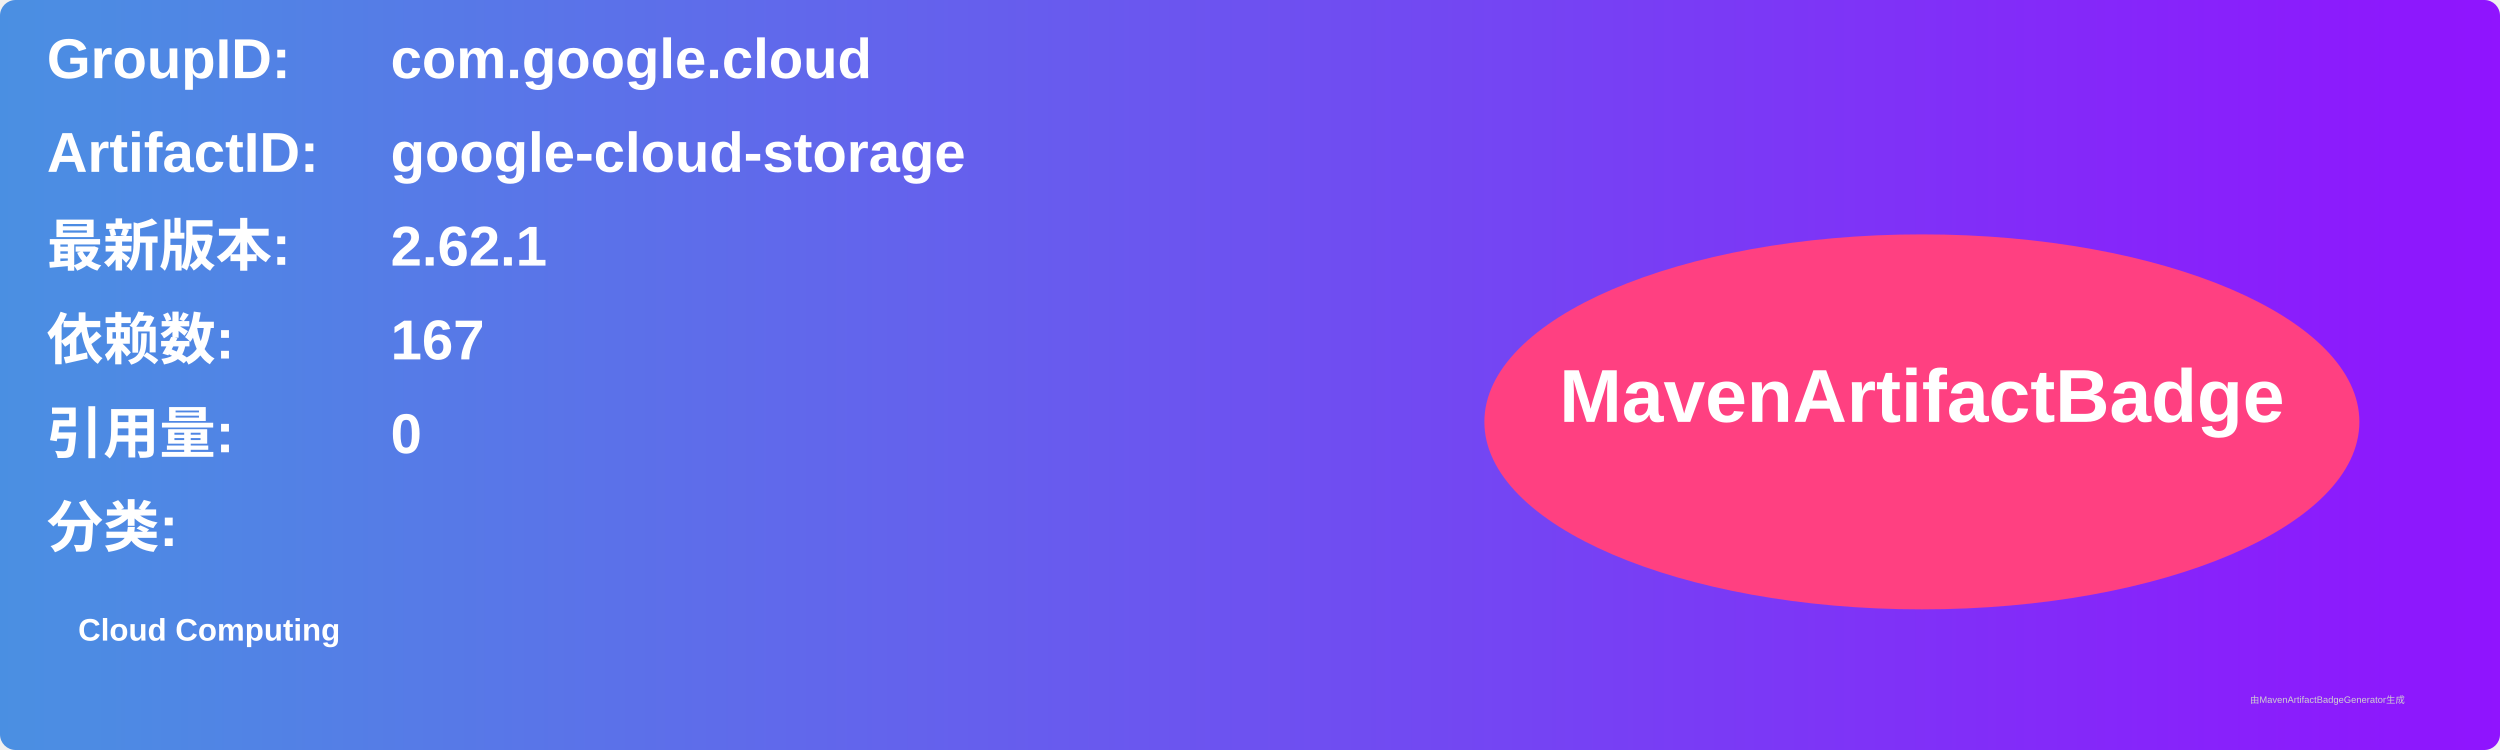
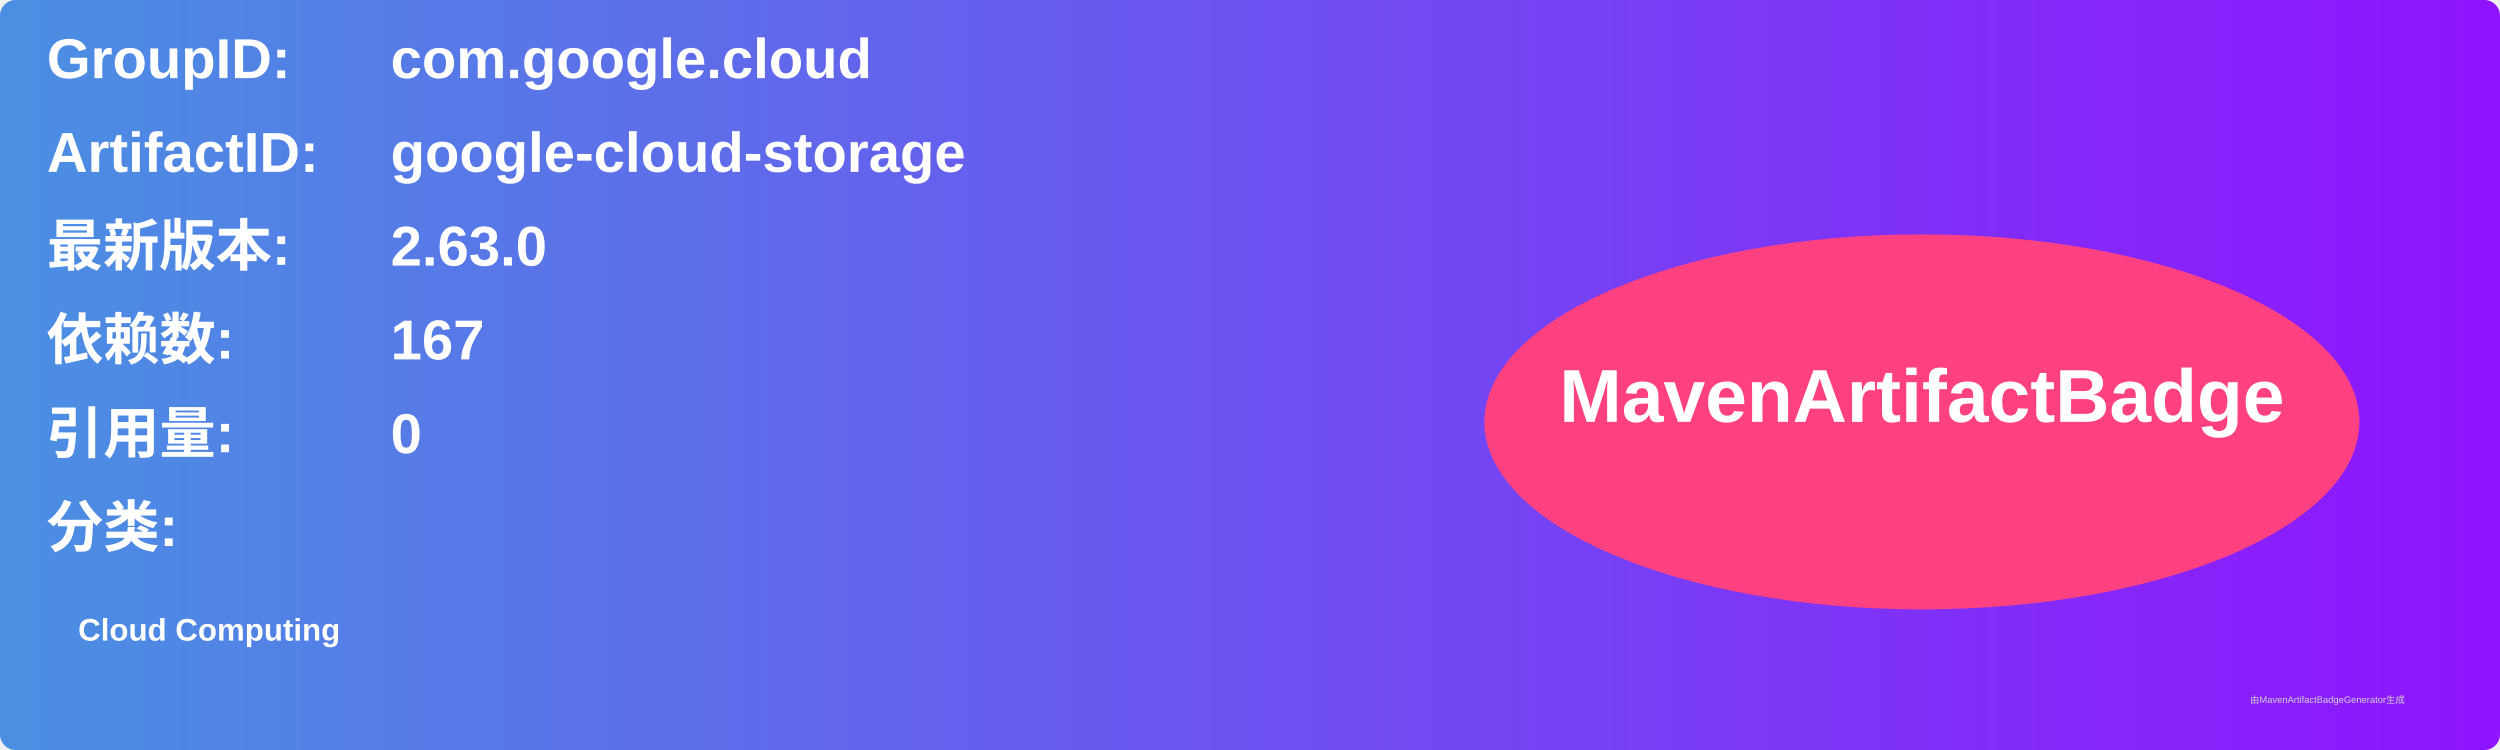
<svg xmlns="http://www.w3.org/2000/svg" width="800" height="240" viewBox="0 0 800 240">
  <linearGradient id="grad" x1="0%" y1="0%" x2="100%" y2="0%">
    <stop offset="0%" stop-color="#4a90e2" />
    <stop offset="100%" stop-color="#9013fe" />
  </linearGradient>
  <rect width="100%" height="100%" rx="5" ry="5" fill="url(#grad)" />
  <g transform="translate(15, 15)">
    <text x="0" y="10" font-family="Arial" font-size="18" fill="white" font-weight="bold" width="260">GroupID:</text>
    <text x="110" y="10" font-family="Arial" font-size="18" fill="white" font-weight="bold" width="460">com.google.cloud</text>
    <text x="0" y="40" font-family="Arial" font-size="18" fill="white" font-weight="bold" width="260">ArtifactID:</text>
    <text x="110" y="40" font-family="Arial" font-size="18" fill="white" font-weight="bold" width="460">google-cloud-storage</text>
    <text x="0" y="70" font-family="Arial" font-size="18" fill="white" font-weight="bold">最新版本:</text>
    <text x="110" y="70" font-family="Arial" font-size="18" fill="white" font-weight="bold">
-       <tspan font-weight="bold">2.62.1</tspan>
+       <tspan font-weight="bold">2.63.0</tspan>
    </text>
    <text x="0" y="100" font-family="Arial" font-size="18" fill="white" font-weight="bold">依赖数: </text>
    <text x="110" y="100" font-family="Arial" font-size="18" fill="white">
      <tspan font-weight="bold">167</tspan>
    </text>
    <text x="0" y="130" font-family="Arial" font-size="18" fill="white" font-weight="bold">引用量: </text>
    <text x="110" y="130" font-family="Arial" font-size="18" fill="white">
      <tspan font-weight="bold">0</tspan>
    </text>
    <text x="0" y="160" font-family="Arial" font-size="18" fill="white" font-weight="bold">分类:</text>
    <text x="10" y="190" font-family="Arial" font-size="10" fill="white">
      <tspan font-weight="bold">Cloud Computing</tspan>
    </text>
    <ellipse cx="600" cy="120" rx="140" ry="60" fill="#ff4081" />
    <text x="600" y="120" text-anchor="middle" font-family="Arial" font-size="24" fill="white" font-weight="bold">MavenArtifactBadge</text>
  </g>
  <text x="720" y="225" font-family="Arial" font-size="3" fill="#d0d0d0">由MavenArtifactBadgeGenerator生成</text>
</svg>
